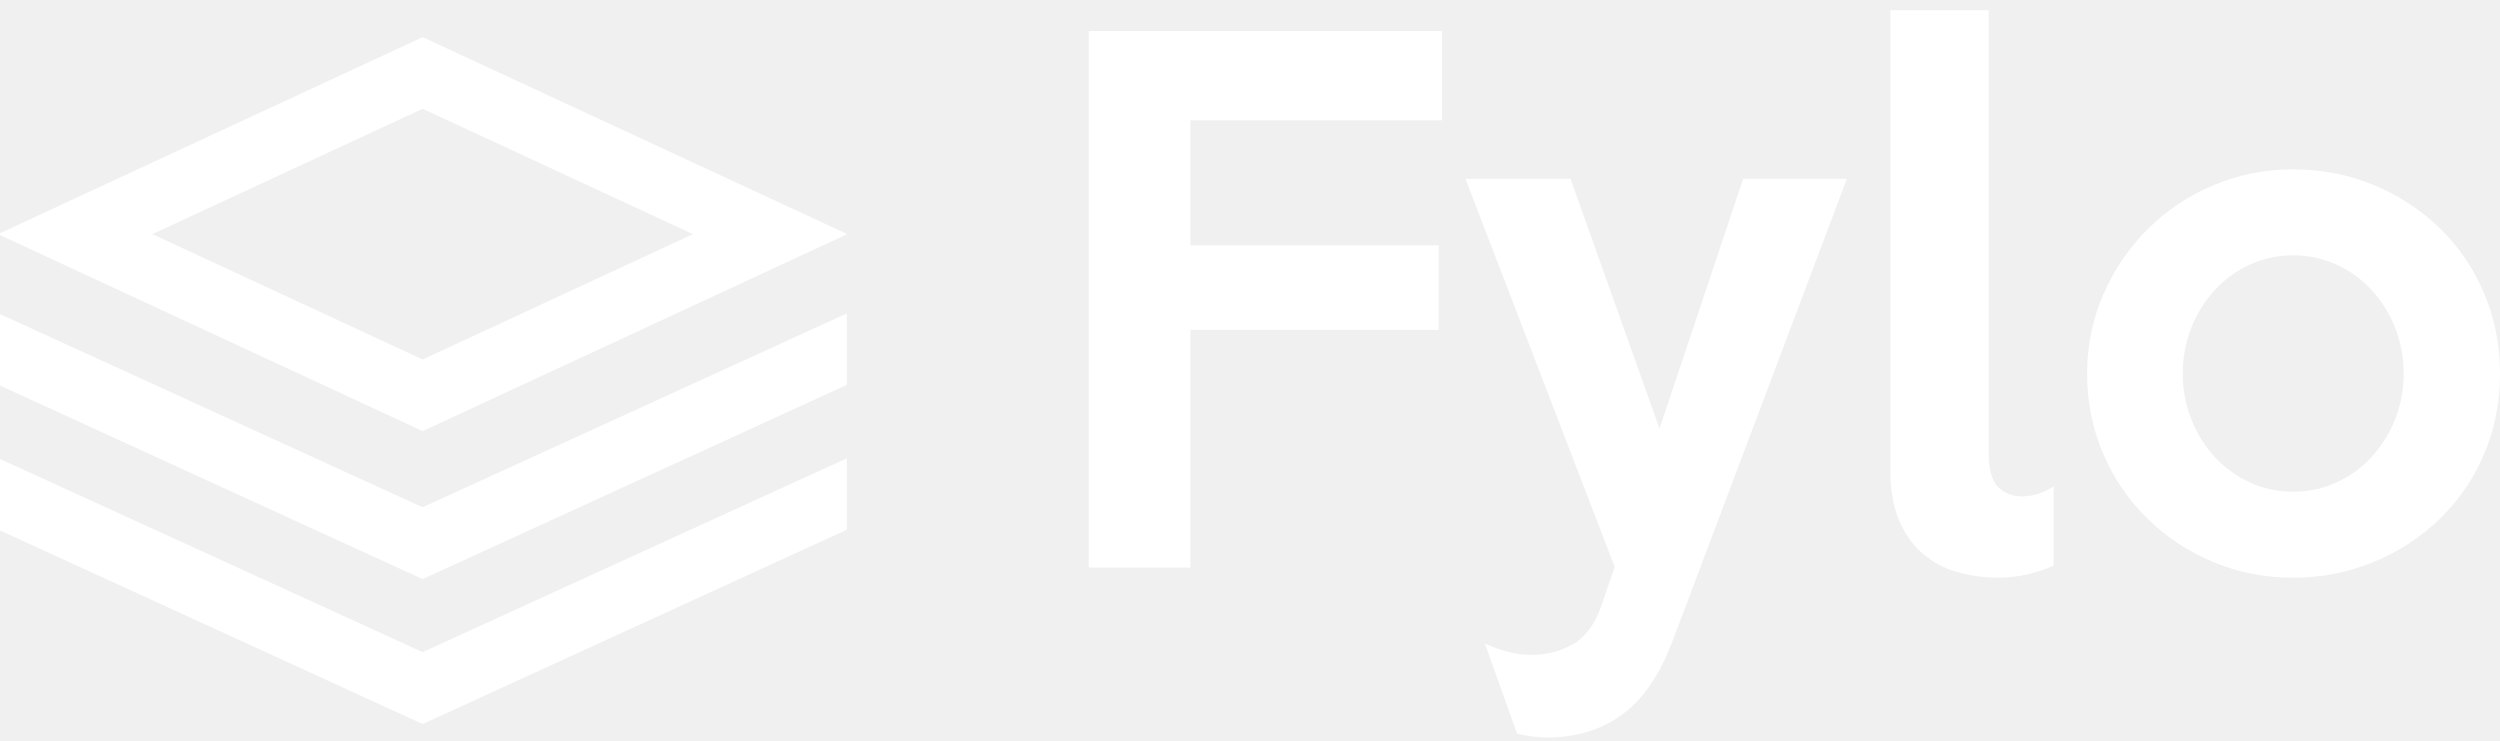
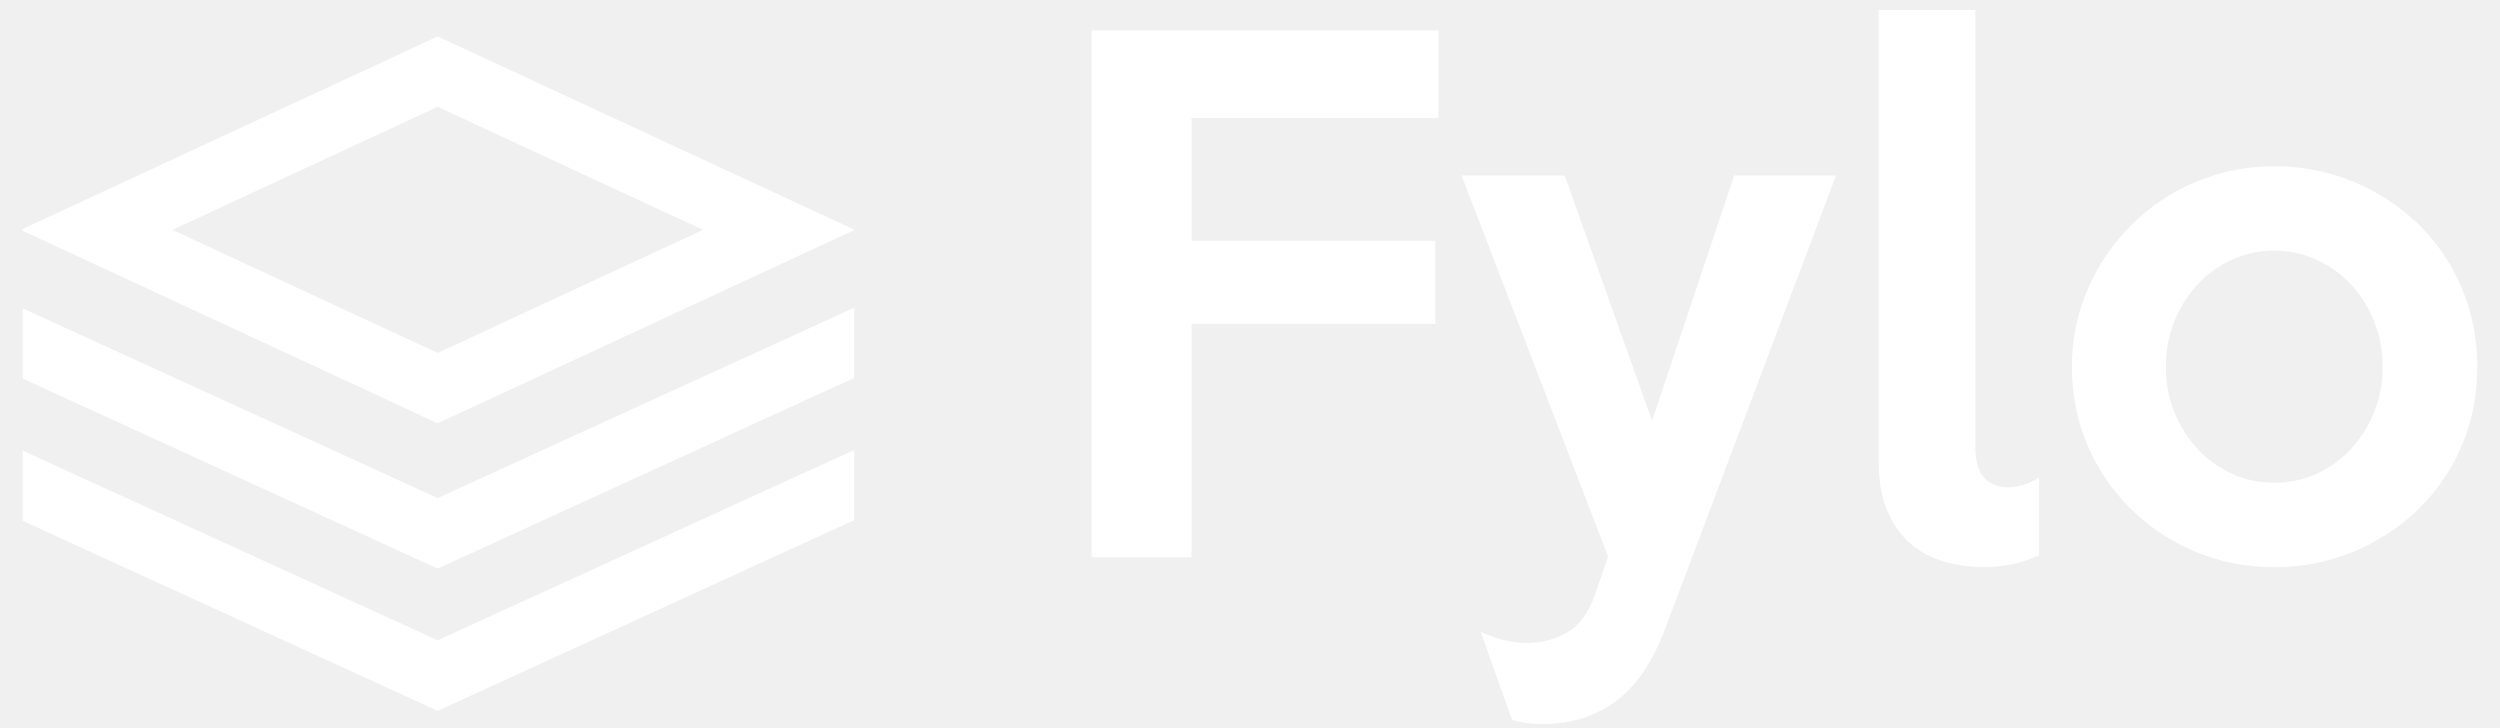
- <svg xmlns="http://www.w3.org/2000/svg" width="135" height="40">
+ <svg xmlns="http://www.w3.org/2000/svg" max-width="135" height="40">
  <path fill="#FFF" fill-rule="evenodd" d="M0 12.593v.1L22.823 23.28l22.903-10.624v-.027L22.823 2.006 0 12.593zm8.228.05l14.595-6.77 14.597 6.77-14.597 6.77-14.595-6.77zm14.595 14.75L0 16.962v3.857l22.823 10.453 22.903-10.488v-3.858L22.823 27.392zm0 7.822L0 24.785v3.858l22.823 10.454 22.903-10.49V24.75L22.823 35.215zM129.796 20.17a6.604 6.604 0 00-1.752-4.533 5.888 5.888 0 00-1.897-1.36 5.554 5.554 0 00-2.313-.49c-.819 0-1.59.164-2.313.49a5.886 5.886 0 00-1.897 1.36 6.605 6.605 0 00-1.753 4.533 6.604 6.604 0 001.753 4.533 5.886 5.886 0 001.897 1.36c.723.326 1.494.49 2.313.49.82 0 1.59-.164 2.313-.49a5.888 5.888 0 001.897-1.36 6.603 6.603 0 001.753-4.533zm5.204 0c0 1.571-.29 3.028-.867 4.37a10.654 10.654 0 01-2.385 3.48 11.348 11.348 0 01-3.56 2.322 11.19 11.19 0 01-4.354.852c-1.542 0-2.987-.284-4.336-.852a11.241 11.241 0 01-3.541-2.34 10.86 10.86 0 01-2.385-3.499c-.578-1.341-.868-2.786-.868-4.333 0-1.523.296-2.956.886-4.297a11.322 11.322 0 012.403-3.518 11.087 11.087 0 013.541-2.357 10.966 10.966 0 014.3-.852c1.542 0 2.993.284 4.354.852a11.347 11.347 0 013.56 2.321 10.605 10.605 0 012.385 3.5c.578 1.353.867 2.804.867 4.35zM110.898 30.54c-.41.193-.874.35-1.392.471a7.05 7.05 0 01-1.608.182c-.77 0-1.511-.103-2.222-.308a4.864 4.864 0 01-1.86-.998c-.53-.459-.952-1.057-1.266-1.795-.313-.737-.47-1.625-.47-2.665V.552h5.313v23.97c0 .87.174 1.468.523 1.794.35.327.765.49 1.247.49.602 0 1.18-.181 1.735-.544v4.28zM99.732 9.654l-9.395 24.912c-.699 1.862-1.614 3.203-2.747 4.025-1.132.822-2.481 1.233-4.047 1.233a6.426 6.426 0 01-1.626-.217l-1.734-4.86c.409.194.83.345 1.264.454.434.109.843.163 1.229.163.819 0 1.566-.187 2.24-.562.675-.375 1.193-1.07 1.554-2.085l.723-2.103-8.058-20.96h5.673l4.806 13.49 4.517-13.49h5.6zM77.87 6.499H64.283v6.745h13.406v4.569H64.283V30.65H58.79V1.676h19.08v4.823z" />
</svg>
